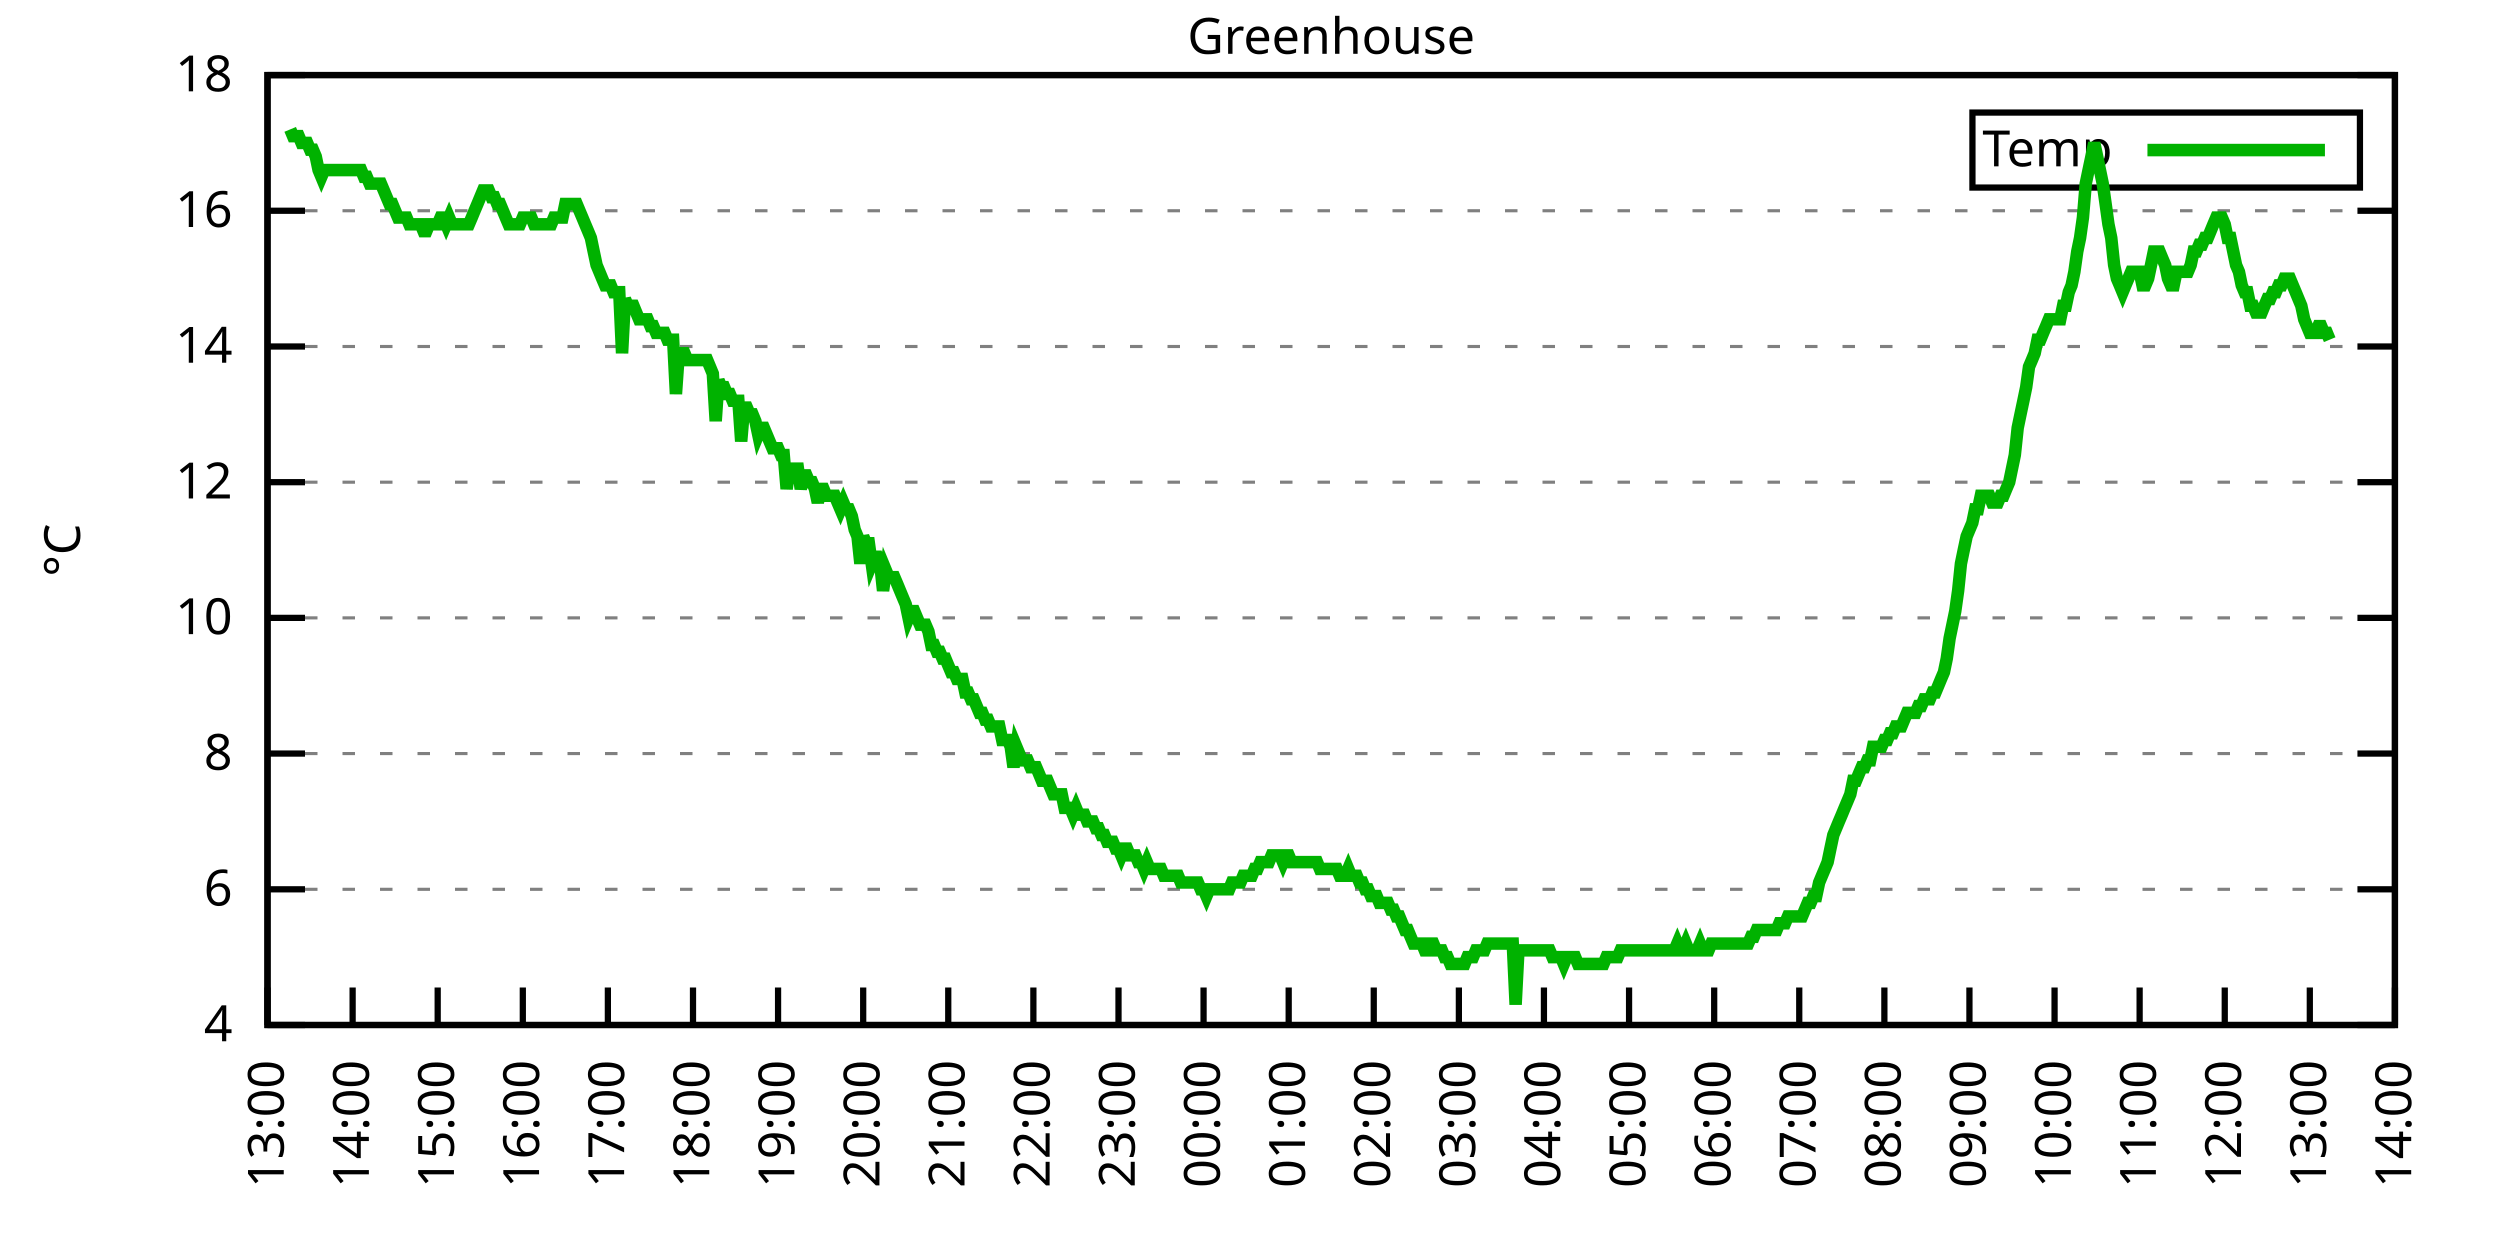
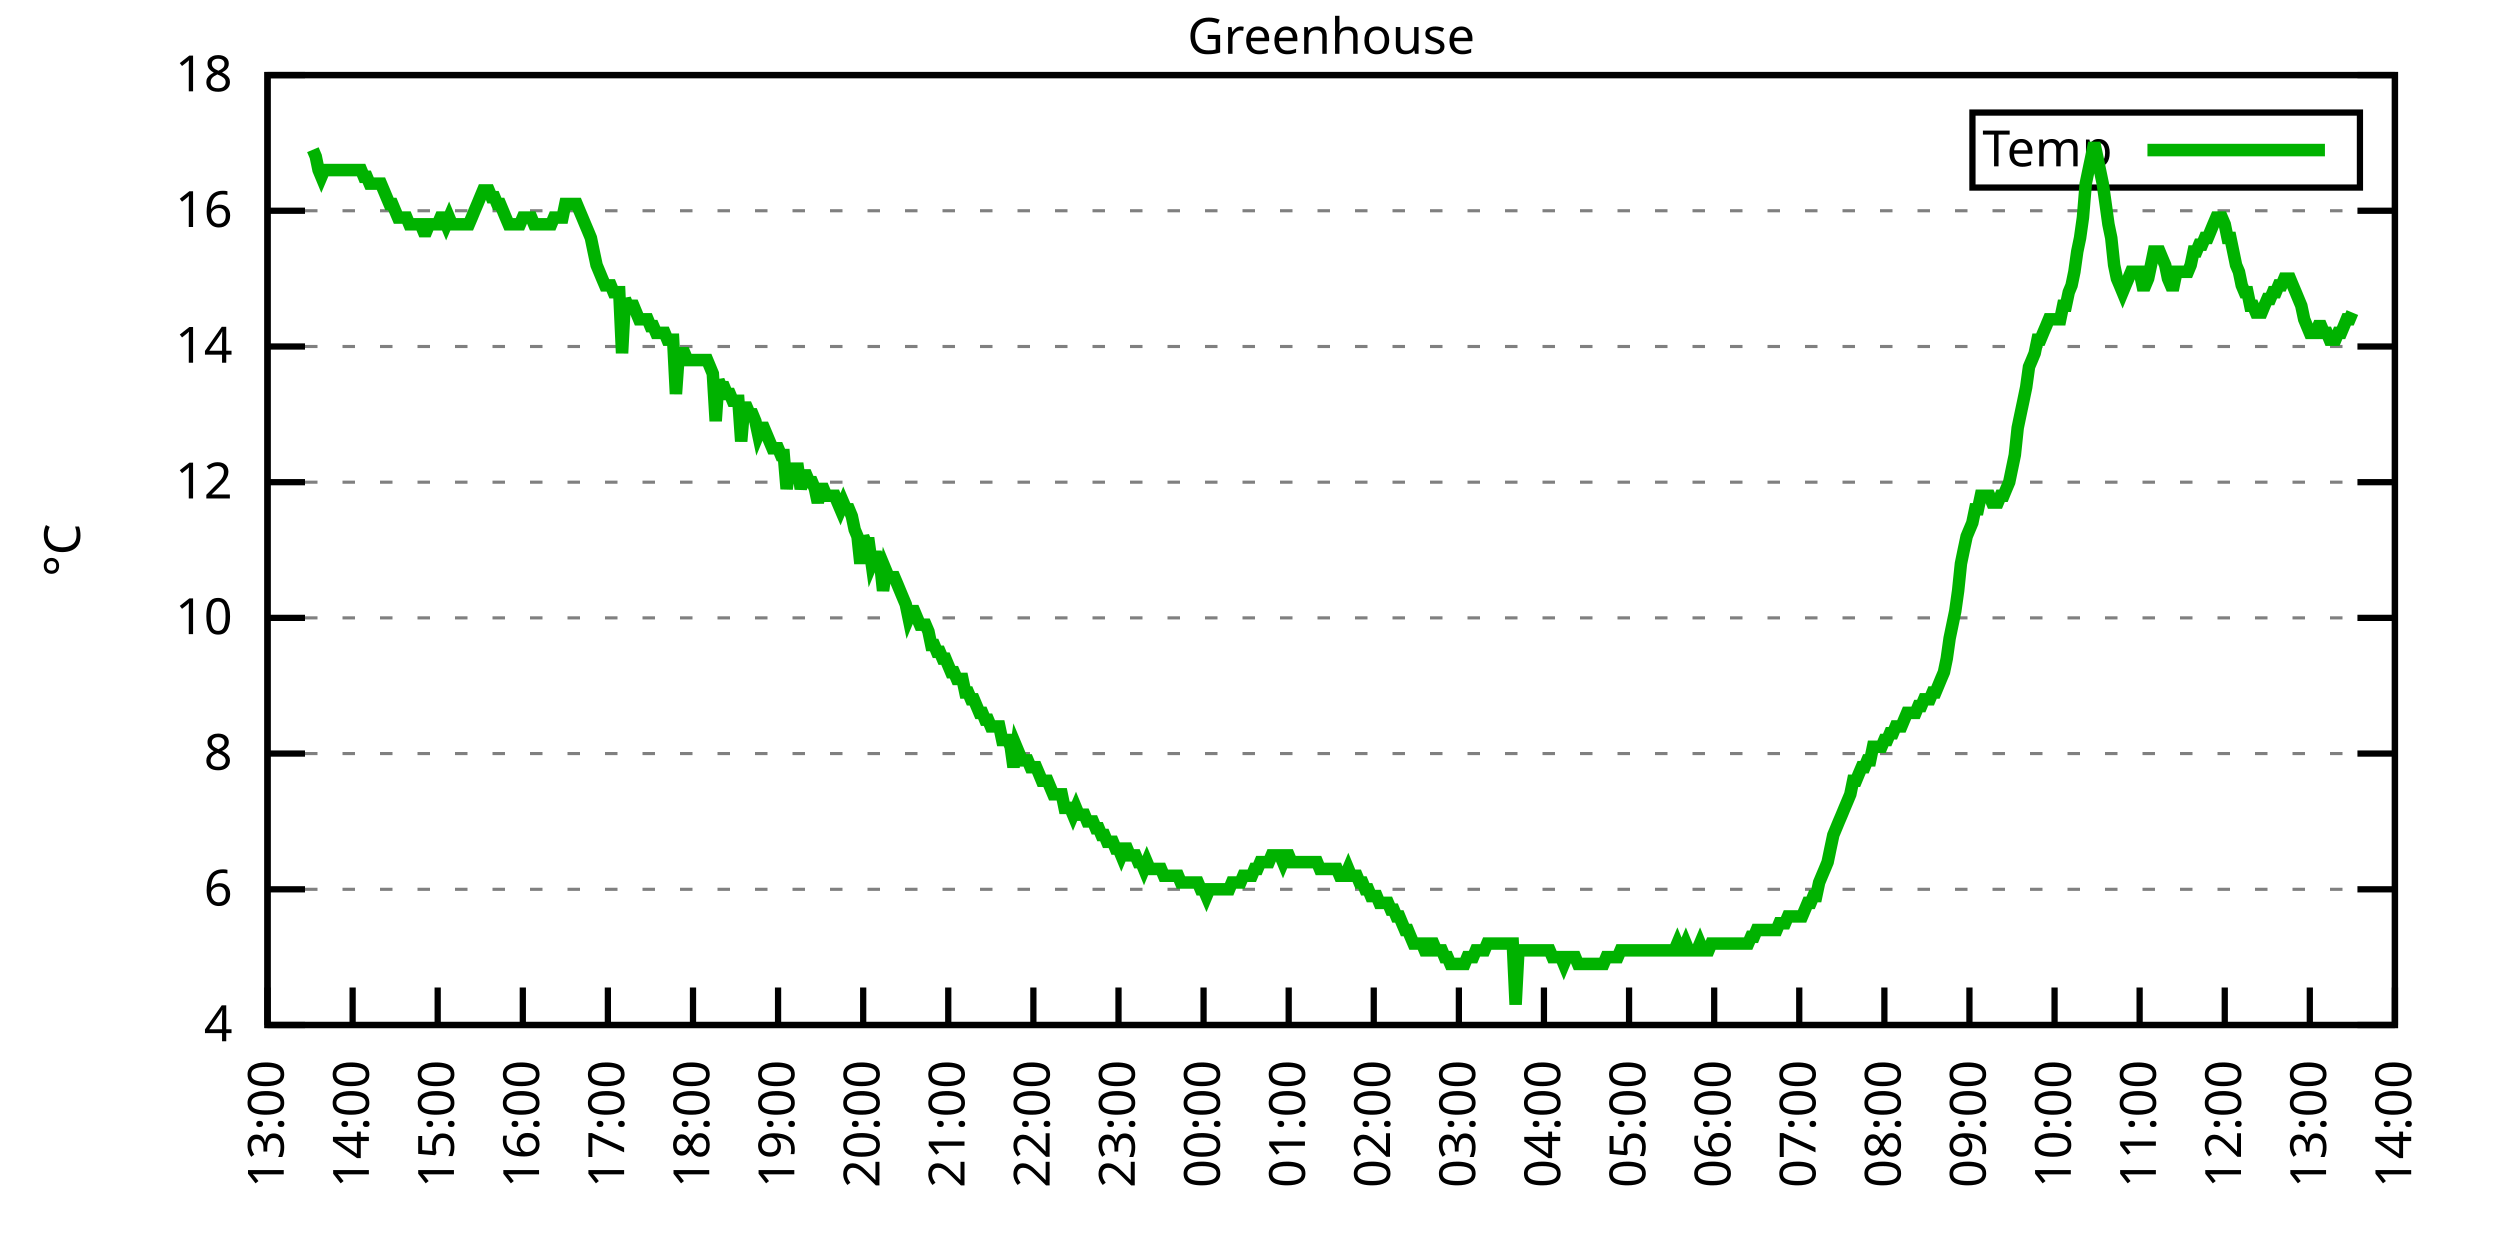
<svg xmlns="http://www.w3.org/2000/svg" xmlns:xlink="http://www.w3.org/1999/xlink" width="400" height="200" viewBox="0 0 400 200">
  <g id="gnuplot_canvas">
    <rect x="0" y="0" width="400" height="200" fill="none" />
    <defs>
      <circle id="gpDot" r="0.5" stroke-width="0.5" stroke="currentColor" />
      <path id="gpPt0" stroke-width="0.333" stroke="currentColor" d="M-1,0 h2 M0,-1 v2" />
      <path id="gpPt1" stroke-width="0.333" stroke="currentColor" d="M-1,-1 L1,1 M1,-1 L-1,1" />
      <path id="gpPt2" stroke-width="0.333" stroke="currentColor" d="M-1,0 L1,0 M0,-1 L0,1 M-1,-1 L1,1 M-1,1 L1,-1" />
      <rect id="gpPt3" stroke-width="0.333" stroke="currentColor" x="-1" y="-1" width="2" height="2" />
      <rect id="gpPt4" stroke-width="0.333" stroke="currentColor" fill="currentColor" x="-1" y="-1" width="2" height="2" />
      <circle id="gpPt5" stroke-width="0.333" stroke="currentColor" cx="0" cy="0" r="1" />
      <use xlink:href="#gpPt5" id="gpPt6" fill="currentColor" stroke="none" />
      <path id="gpPt7" stroke-width="0.333" stroke="currentColor" d="M0,-1.33 L-1.33,0.67 L1.33,0.67 z" />
      <use xlink:href="#gpPt7" id="gpPt8" fill="currentColor" stroke="none" />
      <use xlink:href="#gpPt7" id="gpPt9" stroke="currentColor" transform="rotate(180)" />
      <use xlink:href="#gpPt9" id="gpPt10" fill="currentColor" stroke="none" />
      <use xlink:href="#gpPt3" id="gpPt11" stroke="currentColor" transform="rotate(45)" />
      <use xlink:href="#gpPt11" id="gpPt12" fill="currentColor" stroke="none" />
      <path id="gpPt13" stroke-width="0.333" stroke="currentColor" d="M0,1.330 L1.265,0.411 L0.782,-1.067 L-0.782,-1.076 L-1.265,0.411 z" />
      <use xlink:href="#gpPt13" id="gpPt14" fill="currentColor" stroke="none" />
      <filter id="textbox" filterUnits="objectBoundingBox" x="0" y="0" height="1" width="1">
        <feFlood flood-color="white" flood-opacity="1" result="bgnd" />
        <feComposite in="SourceGraphic" in2="bgnd" operator="atop" />
      </filter>
      <filter id="greybox" filterUnits="objectBoundingBox" x="0" y="0" height="1" width="1">
        <feFlood flood-color="lightgrey" flood-opacity="1" result="grey" />
        <feComposite in="SourceGraphic" in2="grey" operator="atop" />
      </filter>
    </defs>
    <g fill="none" color="white" stroke="currentColor" stroke-width="1.00" stroke-linecap="butt" stroke-linejoin="miter">
</g>
    <g fill="none" color="black" stroke="currentColor" stroke-width="1.00" stroke-linecap="butt" stroke-linejoin="miter">
      <g stroke="none" shape-rendering="crispEdges">
        <polygon fill="rgb(255, 255, 255)" points="42.80,164.00 383.18,164.00 383.18,12.02 42.80,12.02 " />
      </g>
    </g>
    <g fill="none" color="black" stroke="currentColor" stroke-width="1.00" stroke-linecap="butt" stroke-linejoin="miter">
</g>
    <g fill="none" color="black" stroke="black" stroke-width="0.50" stroke-linecap="butt" stroke-linejoin="miter">
</g>
    <g fill="none" color="gray" stroke="currentColor" stroke-width="0.50" stroke-linecap="butt" stroke-linejoin="miter">
      <path stroke="gray" stroke-dasharray="2,4" class="gridline" d="M42.80,164.00 L383.19,164.00  " />
    </g>
    <g fill="none" color="gray" stroke="gray" stroke-width="1.00" stroke-linecap="butt" stroke-linejoin="miter">
</g>
    <g fill="none" color="black" stroke="currentColor" stroke-width="1.00" stroke-linecap="butt" stroke-linejoin="miter">
      <path stroke="black" d="M42.80,164.00 L48.80,164.00 M383.19,164.00 L377.19,164.00  " />
      <g transform="translate(37.20,166.60)" stroke="none" fill="black" font-family="Sans" font-size="8.00" text-anchor="end">
        <text>
          <tspan font-family="Sans"> 4</tspan>
        </text>
      </g>
    </g>
    <g fill="none" color="black" stroke="currentColor" stroke-width="1.00" stroke-linecap="butt" stroke-linejoin="miter">
</g>
    <g fill="none" color="black" stroke="black" stroke-width="0.50" stroke-linecap="butt" stroke-linejoin="miter">
</g>
    <g fill="none" color="gray" stroke="currentColor" stroke-width="0.50" stroke-linecap="butt" stroke-linejoin="miter">
      <path stroke="gray" stroke-dasharray="2,4" class="gridline" d="M42.80,142.29 L383.19,142.29  " />
    </g>
    <g fill="none" color="gray" stroke="gray" stroke-width="1.00" stroke-linecap="butt" stroke-linejoin="miter">
</g>
    <g fill="none" color="black" stroke="currentColor" stroke-width="1.00" stroke-linecap="butt" stroke-linejoin="miter">
      <path stroke="black" d="M42.80,142.29 L48.80,142.29 M383.19,142.29 L377.19,142.29  " />
      <g transform="translate(37.20,144.89)" stroke="none" fill="black" font-family="Sans" font-size="8.00" text-anchor="end">
        <text>
          <tspan font-family="Sans"> 6</tspan>
        </text>
      </g>
    </g>
    <g fill="none" color="black" stroke="currentColor" stroke-width="1.00" stroke-linecap="butt" stroke-linejoin="miter">
</g>
    <g fill="none" color="black" stroke="black" stroke-width="0.50" stroke-linecap="butt" stroke-linejoin="miter">
</g>
    <g fill="none" color="gray" stroke="currentColor" stroke-width="0.50" stroke-linecap="butt" stroke-linejoin="miter">
      <path stroke="gray" stroke-dasharray="2,4" class="gridline" d="M42.80,120.57 L383.19,120.57  " />
    </g>
    <g fill="none" color="gray" stroke="gray" stroke-width="1.00" stroke-linecap="butt" stroke-linejoin="miter">
</g>
    <g fill="none" color="black" stroke="currentColor" stroke-width="1.00" stroke-linecap="butt" stroke-linejoin="miter">
      <path stroke="black" d="M42.80,120.57 L48.80,120.57 M383.19,120.57 L377.19,120.57  " />
      <g transform="translate(37.20,123.17)" stroke="none" fill="black" font-family="Sans" font-size="8.00" text-anchor="end">
        <text>
          <tspan font-family="Sans"> 8</tspan>
        </text>
      </g>
    </g>
    <g fill="none" color="black" stroke="currentColor" stroke-width="1.00" stroke-linecap="butt" stroke-linejoin="miter">
</g>
    <g fill="none" color="black" stroke="black" stroke-width="0.50" stroke-linecap="butt" stroke-linejoin="miter">
</g>
    <g fill="none" color="gray" stroke="currentColor" stroke-width="0.50" stroke-linecap="butt" stroke-linejoin="miter">
      <path stroke="gray" stroke-dasharray="2,4" class="gridline" d="M42.80,98.86 L383.19,98.86  " />
    </g>
    <g fill="none" color="gray" stroke="gray" stroke-width="1.00" stroke-linecap="butt" stroke-linejoin="miter">
</g>
    <g fill="none" color="black" stroke="currentColor" stroke-width="1.00" stroke-linecap="butt" stroke-linejoin="miter">
      <path stroke="black" d="M42.80,98.86 L48.80,98.86 M383.19,98.86 L377.19,98.86  " />
      <g transform="translate(37.20,101.46)" stroke="none" fill="black" font-family="Sans" font-size="8.00" text-anchor="end">
        <text>
          <tspan font-family="Sans"> 10</tspan>
        </text>
      </g>
    </g>
    <g fill="none" color="black" stroke="currentColor" stroke-width="1.00" stroke-linecap="butt" stroke-linejoin="miter">
</g>
    <g fill="none" color="black" stroke="black" stroke-width="0.50" stroke-linecap="butt" stroke-linejoin="miter">
</g>
    <g fill="none" color="gray" stroke="currentColor" stroke-width="0.50" stroke-linecap="butt" stroke-linejoin="miter">
      <path stroke="gray" stroke-dasharray="2,4" class="gridline" d="M42.80,77.15 L383.19,77.15  " />
    </g>
    <g fill="none" color="gray" stroke="gray" stroke-width="1.00" stroke-linecap="butt" stroke-linejoin="miter">
</g>
    <g fill="none" color="black" stroke="currentColor" stroke-width="1.00" stroke-linecap="butt" stroke-linejoin="miter">
      <path stroke="black" d="M42.80,77.15 L48.80,77.15 M383.19,77.15 L377.19,77.15  " />
      <g transform="translate(37.20,79.75)" stroke="none" fill="black" font-family="Sans" font-size="8.00" text-anchor="end">
        <text>
          <tspan font-family="Sans"> 12</tspan>
        </text>
      </g>
    </g>
    <g fill="none" color="black" stroke="currentColor" stroke-width="1.00" stroke-linecap="butt" stroke-linejoin="miter">
</g>
    <g fill="none" color="black" stroke="black" stroke-width="0.50" stroke-linecap="butt" stroke-linejoin="miter">
</g>
    <g fill="none" color="gray" stroke="currentColor" stroke-width="0.50" stroke-linecap="butt" stroke-linejoin="miter">
      <path stroke="gray" stroke-dasharray="2,4" class="gridline" d="M42.80,55.44 L383.19,55.44  " />
    </g>
    <g fill="none" color="gray" stroke="gray" stroke-width="1.00" stroke-linecap="butt" stroke-linejoin="miter">
</g>
    <g fill="none" color="black" stroke="currentColor" stroke-width="1.00" stroke-linecap="butt" stroke-linejoin="miter">
      <path stroke="black" d="M42.80,55.44 L48.80,55.44 M383.19,55.44 L377.19,55.44  " />
      <g transform="translate(37.20,58.04)" stroke="none" fill="black" font-family="Sans" font-size="8.00" text-anchor="end">
        <text>
          <tspan font-family="Sans"> 14</tspan>
        </text>
      </g>
    </g>
    <g fill="none" color="black" stroke="currentColor" stroke-width="1.00" stroke-linecap="butt" stroke-linejoin="miter">
</g>
    <g fill="none" color="black" stroke="black" stroke-width="0.50" stroke-linecap="butt" stroke-linejoin="miter">
</g>
    <g fill="none" color="gray" stroke="currentColor" stroke-width="0.50" stroke-linecap="butt" stroke-linejoin="miter">
      <path stroke="gray" stroke-dasharray="2,4" class="gridline" d="M42.80,33.72 L383.19,33.72  " />
    </g>
    <g fill="none" color="gray" stroke="gray" stroke-width="1.00" stroke-linecap="butt" stroke-linejoin="miter">
</g>
    <g fill="none" color="black" stroke="currentColor" stroke-width="1.00" stroke-linecap="butt" stroke-linejoin="miter">
      <path stroke="black" d="M42.80,33.72 L48.80,33.72 M383.19,33.72 L377.19,33.72  " />
      <g transform="translate(37.20,36.32)" stroke="none" fill="black" font-family="Sans" font-size="8.00" text-anchor="end">
        <text>
          <tspan font-family="Sans"> 16</tspan>
        </text>
      </g>
    </g>
    <g fill="none" color="black" stroke="currentColor" stroke-width="1.00" stroke-linecap="butt" stroke-linejoin="miter">
</g>
    <g fill="none" color="black" stroke="black" stroke-width="0.50" stroke-linecap="butt" stroke-linejoin="miter">
</g>
    <g fill="none" color="gray" stroke="currentColor" stroke-width="0.50" stroke-linecap="butt" stroke-linejoin="miter">
      <path stroke="gray" stroke-dasharray="2,4" class="gridline" d="M42.80,12.01 L383.19,12.01  " />
    </g>
    <g fill="none" color="gray" stroke="gray" stroke-width="1.00" stroke-linecap="butt" stroke-linejoin="miter">
</g>
    <g fill="none" color="black" stroke="currentColor" stroke-width="1.00" stroke-linecap="butt" stroke-linejoin="miter">
      <path stroke="black" d="M42.80,12.01 L48.80,12.01 M383.19,12.01 L377.19,12.01  " />
      <g transform="translate(37.20,14.61)" stroke="none" fill="black" font-family="Sans" font-size="8.00" text-anchor="end">
        <text>
          <tspan font-family="Sans"> 18</tspan>
        </text>
      </g>
    </g>
    <g fill="none" color="black" stroke="currentColor" stroke-width="1.00" stroke-linecap="butt" stroke-linejoin="miter">
      <path stroke="black" d="M42.80,164.00 L42.80,158.00  " />
      <g transform="translate(45.40,169.60) rotate(270.00)" stroke="none" fill="black" font-family="Sans" font-size="8.00" text-anchor="end">
        <text>
          <tspan font-family="Sans">13:00</tspan>
        </text>
      </g>
    </g>
    <g fill="none" color="black" stroke="currentColor" stroke-width="1.00" stroke-linecap="butt" stroke-linejoin="miter">
      <path stroke="black" d="M56.42,164.00 L56.42,158.00  " />
      <g transform="translate(59.02,169.60) rotate(270.00)" stroke="none" fill="black" font-family="Sans" font-size="8.00" text-anchor="end">
        <text>
          <tspan font-family="Sans">14:00</tspan>
        </text>
      </g>
    </g>
    <g fill="none" color="black" stroke="currentColor" stroke-width="1.00" stroke-linecap="butt" stroke-linejoin="miter">
      <path stroke="black" d="M70.03,164.00 L70.03,158.00  " />
      <g transform="translate(72.63,169.60) rotate(270.00)" stroke="none" fill="black" font-family="Sans" font-size="8.00" text-anchor="end">
        <text>
          <tspan font-family="Sans">15:00</tspan>
        </text>
      </g>
    </g>
    <g fill="none" color="black" stroke="currentColor" stroke-width="1.00" stroke-linecap="butt" stroke-linejoin="miter">
      <path stroke="black" d="M83.65,164.00 L83.65,158.00  " />
      <g transform="translate(86.25,169.60) rotate(270.00)" stroke="none" fill="black" font-family="Sans" font-size="8.00" text-anchor="end">
        <text>
          <tspan font-family="Sans">16:00</tspan>
        </text>
      </g>
    </g>
    <g fill="none" color="black" stroke="currentColor" stroke-width="1.00" stroke-linecap="butt" stroke-linejoin="miter">
      <path stroke="black" d="M97.26,164.00 L97.26,158.00  " />
      <g transform="translate(99.86,169.60) rotate(270.00)" stroke="none" fill="black" font-family="Sans" font-size="8.00" text-anchor="end">
        <text>
          <tspan font-family="Sans">17:00</tspan>
        </text>
      </g>
    </g>
    <g fill="none" color="black" stroke="currentColor" stroke-width="1.00" stroke-linecap="butt" stroke-linejoin="miter">
      <path stroke="black" d="M110.88,164.00 L110.88,158.00  " />
      <g transform="translate(113.48,169.60) rotate(270.00)" stroke="none" fill="black" font-family="Sans" font-size="8.00" text-anchor="end">
        <text>
          <tspan font-family="Sans">18:00</tspan>
        </text>
      </g>
    </g>
    <g fill="none" color="black" stroke="currentColor" stroke-width="1.00" stroke-linecap="butt" stroke-linejoin="miter">
      <path stroke="black" d="M124.49,164.00 L124.49,158.00  " />
      <g transform="translate(127.09,169.60) rotate(270.00)" stroke="none" fill="black" font-family="Sans" font-size="8.00" text-anchor="end">
        <text>
          <tspan font-family="Sans">19:00</tspan>
        </text>
      </g>
    </g>
    <g fill="none" color="black" stroke="currentColor" stroke-width="1.00" stroke-linecap="butt" stroke-linejoin="miter">
      <path stroke="black" d="M138.11,164.00 L138.11,158.00  " />
      <g transform="translate(140.71,169.60) rotate(270.00)" stroke="none" fill="black" font-family="Sans" font-size="8.00" text-anchor="end">
        <text>
          <tspan font-family="Sans">20:00</tspan>
        </text>
      </g>
    </g>
    <g fill="none" color="black" stroke="currentColor" stroke-width="1.00" stroke-linecap="butt" stroke-linejoin="miter">
      <path stroke="black" d="M151.72,164.00 L151.72,158.00  " />
      <g transform="translate(154.32,169.60) rotate(270.00)" stroke="none" fill="black" font-family="Sans" font-size="8.00" text-anchor="end">
        <text>
          <tspan font-family="Sans">21:00</tspan>
        </text>
      </g>
    </g>
    <g fill="none" color="black" stroke="currentColor" stroke-width="1.00" stroke-linecap="butt" stroke-linejoin="miter">
      <path stroke="black" d="M165.34,164.00 L165.34,158.00  " />
      <g transform="translate(167.94,169.60) rotate(270.00)" stroke="none" fill="black" font-family="Sans" font-size="8.00" text-anchor="end">
        <text>
          <tspan font-family="Sans">22:00</tspan>
        </text>
      </g>
    </g>
    <g fill="none" color="black" stroke="currentColor" stroke-width="1.00" stroke-linecap="butt" stroke-linejoin="miter">
      <path stroke="black" d="M178.96,164.00 L178.96,158.00  " />
      <g transform="translate(181.56,169.60) rotate(270.00)" stroke="none" fill="black" font-family="Sans" font-size="8.00" text-anchor="end">
        <text>
          <tspan font-family="Sans">23:00</tspan>
        </text>
      </g>
    </g>
    <g fill="none" color="black" stroke="currentColor" stroke-width="1.00" stroke-linecap="butt" stroke-linejoin="miter">
      <path stroke="black" d="M192.57,164.00 L192.57,158.00  " />
      <g transform="translate(195.17,169.60) rotate(270.00)" stroke="none" fill="black" font-family="Sans" font-size="8.00" text-anchor="end">
        <text>
          <tspan font-family="Sans">00:00</tspan>
        </text>
      </g>
    </g>
    <g fill="none" color="black" stroke="currentColor" stroke-width="1.00" stroke-linecap="butt" stroke-linejoin="miter">
      <path stroke="black" d="M206.19,164.00 L206.19,158.00  " />
      <g transform="translate(208.79,169.60) rotate(270.00)" stroke="none" fill="black" font-family="Sans" font-size="8.00" text-anchor="end">
        <text>
          <tspan font-family="Sans">01:00</tspan>
        </text>
      </g>
    </g>
    <g fill="none" color="black" stroke="currentColor" stroke-width="1.00" stroke-linecap="butt" stroke-linejoin="miter">
      <path stroke="black" d="M219.80,164.00 L219.80,158.00  " />
      <g transform="translate(222.40,169.60) rotate(270.00)" stroke="none" fill="black" font-family="Sans" font-size="8.00" text-anchor="end">
        <text>
          <tspan font-family="Sans">02:00</tspan>
        </text>
      </g>
    </g>
    <g fill="none" color="black" stroke="currentColor" stroke-width="1.00" stroke-linecap="butt" stroke-linejoin="miter">
      <path stroke="black" d="M233.42,164.00 L233.42,158.00  " />
      <g transform="translate(236.02,169.60) rotate(270.00)" stroke="none" fill="black" font-family="Sans" font-size="8.00" text-anchor="end">
        <text>
          <tspan font-family="Sans">03:00</tspan>
        </text>
      </g>
    </g>
    <g fill="none" color="black" stroke="currentColor" stroke-width="1.00" stroke-linecap="butt" stroke-linejoin="miter">
      <path stroke="black" d="M247.03,164.00 L247.03,158.00  " />
      <g transform="translate(249.63,169.60) rotate(270.00)" stroke="none" fill="black" font-family="Sans" font-size="8.00" text-anchor="end">
        <text>
          <tspan font-family="Sans">04:00</tspan>
        </text>
      </g>
    </g>
    <g fill="none" color="black" stroke="currentColor" stroke-width="1.00" stroke-linecap="butt" stroke-linejoin="miter">
      <path stroke="black" d="M260.65,164.00 L260.65,158.00  " />
      <g transform="translate(263.25,169.60) rotate(270.00)" stroke="none" fill="black" font-family="Sans" font-size="8.00" text-anchor="end">
        <text>
          <tspan font-family="Sans">05:00</tspan>
        </text>
      </g>
    </g>
    <g fill="none" color="black" stroke="currentColor" stroke-width="1.00" stroke-linecap="butt" stroke-linejoin="miter">
      <path stroke="black" d="M274.27,164.00 L274.27,158.00  " />
      <g transform="translate(276.87,169.60) rotate(270.00)" stroke="none" fill="black" font-family="Sans" font-size="8.00" text-anchor="end">
        <text>
          <tspan font-family="Sans">06:00</tspan>
        </text>
      </g>
    </g>
    <g fill="none" color="black" stroke="currentColor" stroke-width="1.00" stroke-linecap="butt" stroke-linejoin="miter">
      <path stroke="black" d="M287.88,164.00 L287.88,158.00  " />
      <g transform="translate(290.48,169.60) rotate(270.00)" stroke="none" fill="black" font-family="Sans" font-size="8.00" text-anchor="end">
        <text>
          <tspan font-family="Sans">07:00</tspan>
        </text>
      </g>
    </g>
    <g fill="none" color="black" stroke="currentColor" stroke-width="1.00" stroke-linecap="butt" stroke-linejoin="miter">
      <path stroke="black" d="M301.50,164.00 L301.50,158.00  " />
      <g transform="translate(304.10,169.60) rotate(270.00)" stroke="none" fill="black" font-family="Sans" font-size="8.00" text-anchor="end">
        <text>
          <tspan font-family="Sans">08:00</tspan>
        </text>
      </g>
    </g>
    <g fill="none" color="black" stroke="currentColor" stroke-width="1.00" stroke-linecap="butt" stroke-linejoin="miter">
      <path stroke="black" d="M315.11,164.00 L315.11,158.00  " />
      <g transform="translate(317.71,169.60) rotate(270.00)" stroke="none" fill="black" font-family="Sans" font-size="8.00" text-anchor="end">
        <text>
          <tspan font-family="Sans">09:00</tspan>
        </text>
      </g>
    </g>
    <g fill="none" color="black" stroke="currentColor" stroke-width="1.00" stroke-linecap="butt" stroke-linejoin="miter">
      <path stroke="black" d="M328.73,164.00 L328.73,158.00  " />
      <g transform="translate(331.33,169.60) rotate(270.00)" stroke="none" fill="black" font-family="Sans" font-size="8.00" text-anchor="end">
        <text>
          <tspan font-family="Sans">10:00</tspan>
        </text>
      </g>
    </g>
    <g fill="none" color="black" stroke="currentColor" stroke-width="1.00" stroke-linecap="butt" stroke-linejoin="miter">
      <path stroke="black" d="M342.34,164.00 L342.34,158.00  " />
      <g transform="translate(344.94,169.60) rotate(270.00)" stroke="none" fill="black" font-family="Sans" font-size="8.00" text-anchor="end">
        <text>
          <tspan font-family="Sans">11:00</tspan>
        </text>
      </g>
    </g>
    <g fill="none" color="black" stroke="currentColor" stroke-width="1.00" stroke-linecap="butt" stroke-linejoin="miter">
      <path stroke="black" d="M355.96,164.00 L355.96,158.00  " />
      <g transform="translate(358.56,169.60) rotate(270.00)" stroke="none" fill="black" font-family="Sans" font-size="8.00" text-anchor="end">
        <text>
          <tspan font-family="Sans">12:00</tspan>
        </text>
      </g>
    </g>
    <g fill="none" color="black" stroke="currentColor" stroke-width="1.00" stroke-linecap="butt" stroke-linejoin="miter">
      <path stroke="black" d="M369.57,164.00 L369.57,158.00  " />
      <g transform="translate(372.17,169.60) rotate(270.00)" stroke="none" fill="black" font-family="Sans" font-size="8.00" text-anchor="end">
        <text>
          <tspan font-family="Sans">13:00</tspan>
        </text>
      </g>
    </g>
    <g fill="none" color="black" stroke="currentColor" stroke-width="1.00" stroke-linecap="butt" stroke-linejoin="miter">
      <path stroke="black" d="M383.19,164.00 L383.19,158.00  " />
      <g transform="translate(385.79,169.60) rotate(270.00)" stroke="none" fill="black" font-family="Sans" font-size="8.00" text-anchor="end">
        <text>
          <tspan font-family="Sans">14:00</tspan>
        </text>
      </g>
    </g>
    <g fill="none" color="black" stroke="currentColor" stroke-width="1.00" stroke-linecap="butt" stroke-linejoin="miter">
</g>
    <g fill="none" color="black" stroke="currentColor" stroke-width="1.00" stroke-linecap="butt" stroke-linejoin="miter">
      <path stroke="black" d="M42.80,12.01 L42.80,164.00 L383.19,164.00 L383.19,12.01 L42.80,12.01 Z  " />
    </g>
    <g fill="none" color="black" stroke="currentColor" stroke-width="1.00" stroke-linecap="butt" stroke-linejoin="miter">
</g>
    <g fill="none" color="black" stroke="currentColor" stroke-width="1.00" stroke-linecap="butt" stroke-linejoin="miter">
      <path stroke="black" d="M315.59,30.01 L315.59,18.01 L377.59,18.01 L377.59,30.01 L315.59,30.01 Z  " />
    </g>
    <g id="Greenhouse_plot_1">
      <g fill="none" color="white" stroke="black" stroke-width="2.00" stroke-linecap="butt" stroke-linejoin="miter">
</g>
      <g fill="none" color="black" stroke="currentColor" stroke-width="2.00" stroke-linecap="butt" stroke-linejoin="miter">
        <g transform="translate(337.99,26.61)" stroke="none" fill="black" font-family="Sans" font-size="8.00" text-anchor="end">
          <text>
            <tspan font-family="Sans">Temp</tspan>
          </text>
        </g>
      </g>
      <g fill="none" color="black" stroke="currentColor" stroke-width="2.00" stroke-linecap="butt" stroke-linejoin="miter">
-         <path stroke="rgb(  0, 178,   0)" d="M343.59,24.01 L371.99,24.01 M46.43,20.70 L46.88,21.78 L47.34,21.78 L47.79,21.78 L48.25,22.87 L48.70,22.87   L49.15,22.87 L49.61,23.95 L50.06,23.95 L50.52,25.04 L50.97,27.21 L51.42,28.29 L51.88,27.21 L52.33,27.21   L52.78,27.21 L53.24,27.21 L53.69,27.21 L54.15,27.21 L54.60,27.21 L55.05,27.21 L55.51,27.21 L55.96,27.21   L56.42,27.21 L56.87,27.21 L57.32,27.21 L57.78,27.21 L58.23,28.29 L58.68,28.29 L59.14,29.38 L59.59,29.38   L60.05,29.38 L60.50,29.38 L60.95,29.38 L61.41,30.47 L61.86,31.55 L62.32,32.64 L62.77,32.64 L63.22,33.72   L63.68,34.81 L64.13,34.81 L64.58,34.81 L65.04,34.81 L65.49,35.89 L65.95,35.89 L66.40,35.89 L66.85,35.89   L67.31,35.89 L67.76,36.98 L68.22,36.98 L68.67,35.89 L69.12,35.89 L69.58,35.89 L70.03,35.89 L70.49,34.81   L70.94,34.81 L71.39,35.89 L71.85,34.81 L72.30,35.89 L72.75,35.89 L73.21,35.89 L73.66,35.89 L74.12,35.89   L74.57,35.89 L75.02,35.89 L75.48,34.81 L75.93,33.72 L76.39,32.64 L76.84,31.55 L77.29,30.47 L77.75,30.47   L78.20,30.47 L78.65,31.55 L79.11,31.55 L79.56,32.64 L80.02,32.64 L80.47,33.72 L80.92,34.81 L81.38,35.89   L81.83,35.89 L82.29,35.89 L82.74,35.89 L83.19,35.89 L83.65,34.81 L84.10,34.81 L84.55,34.81 L85.01,34.81   L85.46,35.89 L85.92,35.89 L86.37,35.89 L86.82,35.89 L87.28,35.89 L87.73,35.89 L88.19,35.89 L88.64,34.81   L89.09,34.81 L89.55,34.81 L90.00,34.81 L90.45,32.64 L90.91,32.64 L91.36,32.64 L91.82,32.64 L92.27,32.64   L92.72,33.72 L93.18,34.81 L93.63,35.89 L94.09,36.98 L94.54,38.07 L94.99,40.24 L95.45,42.41 L95.90,43.49   L96.35,44.58 L96.81,45.66 L97.26,45.66 L97.72,45.66 L98.17,46.75 L98.62,46.75 L99.08,46.75 L99.53,56.52   L99.99,47.84 L100.44,48.92 L100.89,48.92 L101.35,48.92 L101.80,50.01 L102.25,51.09 L102.71,51.09 L103.16,51.09   L103.62,51.09 L104.07,52.18 L104.52,52.18 L104.98,53.26 L105.43,53.26 L105.89,53.26 L106.34,53.26 L106.79,54.35   L107.25,54.35 L107.70,54.35 L108.15,63.04 L108.61,56.52 L109.06,56.52 L109.52,56.52 L109.97,57.61 L110.42,57.61   L110.88,57.61 L111.33,57.61 L111.79,57.61 L112.24,57.61 L112.69,57.61 L113.15,57.61 L113.60,58.69 L114.05,59.78   L114.51,67.38 L114.96,60.86 L115.42,61.95 L115.87,61.95 L116.32,63.04 L116.78,63.04 L117.23,64.12 L117.69,64.12   L118.14,64.12 L118.59,70.63 L119.05,65.21 L119.50,65.21 L119.96,66.29 L120.41,66.29 L120.86,67.38 L121.32,69.55   L121.77,68.46 L122.22,68.46 L122.68,69.55 L123.13,70.63 L123.59,71.72 L124.04,71.72 L124.49,71.72 L124.95,72.81   L125.40,72.81 L125.86,78.23 L126.31,74.98 L126.76,74.98 L127.22,74.98 L127.67,74.98 L128.12,78.23 L128.58,76.06   L129.03,76.06 L129.49,77.15 L129.94,77.15 L130.39,78.23 L130.85,80.41 L131.30,78.23 L131.76,78.23 L132.21,79.32   L132.66,79.32 L133.12,79.32 L133.57,79.32 L134.02,80.41 L134.48,81.49 L134.93,80.41 L135.39,81.49 L135.84,81.49   L136.29,82.58 L136.75,84.75 L137.20,85.83 L137.66,90.18 L138.11,85.83 L138.56,86.92 L139.02,86.92 L139.47,90.18   L139.92,89.09 L140.38,89.09 L140.83,90.18 L141.29,94.52 L141.74,91.26 L142.19,92.35 L142.65,92.35 L143.10,92.35   L143.56,93.43 L144.01,94.52 L144.46,95.60 L144.92,96.69 L145.37,98.86 L145.82,97.78 L146.28,97.78 L146.73,98.86   L147.19,99.95 L147.64,99.95 L148.09,99.95 L148.55,101.03 L149.00,103.20 L149.46,103.20 L149.91,104.29 L150.36,104.29   L150.82,105.38 L151.27,105.38 L151.72,106.46 L152.18,107.55 L152.63,107.55 L153.09,108.63 L153.54,108.63 L153.99,108.63   L154.45,110.80 L154.90,110.80 L155.36,111.89 L155.81,111.89 L156.26,112.97 L156.72,114.06 L157.17,114.06 L157.62,115.15   L158.08,115.15 L158.53,116.23 L158.99,116.23 L159.44,116.23 L159.89,116.23 L160.35,118.40 L160.80,118.40 L161.26,118.40   L161.71,119.49 L162.16,122.75 L162.62,119.49 L163.07,120.57 L163.52,121.66 L163.98,121.66 L164.43,121.66 L164.89,122.75   L165.34,122.75 L165.79,122.75 L166.25,123.83 L166.70,124.92 L167.16,124.92 L167.61,124.92 L168.06,126.00 L168.52,127.09   L168.97,127.09 L169.43,127.09 L169.88,127.09 L170.33,129.26 L170.79,129.26 L171.24,129.26 L171.69,130.35 L172.15,129.26   L172.60,130.35 L173.06,130.35 L173.51,130.35 L173.96,131.43 L174.42,131.43 L174.87,131.43 L175.33,132.52 L175.78,132.52   L176.23,133.60 L176.69,133.60 L177.14,134.69 L177.59,134.69 L178.05,134.69 L178.50,135.77 L178.96,135.77 L179.41,136.86   L179.86,135.77 L180.32,135.77 L180.77,136.86 L181.23,136.86 L181.68,136.86 L182.13,137.94 L182.59,137.94 L183.04,139.03   L183.49,137.94 L183.95,139.03 L184.40,139.03 L184.86,139.03 L185.31,139.03 L185.76,139.03 L186.22,140.12 L186.67,140.12   L187.13,140.12 L187.58,140.12 L188.03,140.12 L188.49,140.12 L188.94,141.20 L189.39,141.20 L189.85,141.20 L190.30,141.20   L190.76,141.20 L191.21,141.20 L191.66,141.20 L192.12,142.29 L192.57,142.29 L193.03,143.37 L193.48,142.29 L193.93,142.29   L194.39,142.29 L194.84,142.29 L195.29,142.29 L195.75,142.29 L196.20,142.29 L196.66,142.29 L197.11,141.20 L197.56,141.20   L198.02,141.20 L198.47,141.20 L198.93,140.12 L199.38,140.12 L199.83,140.12 L200.29,140.12 L200.74,139.03 L201.19,139.03   L201.65,137.94 L202.10,137.94 L202.56,137.94 L203.01,137.94 L203.46,136.86 L203.92,136.86 L204.37,136.86 L204.83,136.86   L205.28,137.94 L205.73,136.86 L206.19,136.86 L206.64,137.94 L207.09,137.94 L207.55,137.94 L208.00,137.94 L208.46,137.94   L208.91,137.94 L209.36,137.94 L209.82,137.94 L210.27,137.94 L210.73,137.94 L211.18,139.03 L211.63,139.03 L212.09,139.03   L212.54,139.03 L213.00,139.03 L213.45,139.03 L213.90,139.03 L214.36,140.12 L214.81,140.12 L215.26,140.12 L215.72,139.03   L216.17,140.12 L216.63,140.12 L217.08,140.12 L217.53,141.20 L217.99,141.20 L218.44,142.29 L218.90,142.29 L219.35,143.37   L219.80,143.37 L220.26,143.37 L220.71,144.46 L221.16,144.46 L221.62,144.46 L222.07,144.46 L222.53,145.54 L222.98,145.54   L223.43,146.63 L223.89,146.63 L224.34,147.72 L224.80,148.80 L225.25,148.80 L225.70,149.89 L226.16,150.97 L226.61,150.97   L227.06,150.97 L227.52,150.97 L227.97,152.06 L228.43,152.06 L228.88,150.97 L229.33,150.97 L229.79,152.06 L230.24,152.06   L230.70,152.06 L231.15,153.14 L231.60,153.14 L232.06,154.23 L232.51,154.23 L232.96,154.23 L233.42,154.23 L233.87,154.23   L234.33,154.23 L234.78,153.14 L235.23,153.14 L235.69,153.14 L236.14,152.06 L236.60,152.06 L237.05,152.06 L237.50,152.06   L237.96,150.97 L238.41,150.97 L238.86,150.97 L239.32,150.97 L239.77,150.97 L240.23,150.97 L240.68,150.97 L241.13,150.97   L241.59,150.97 L242.04,150.97 L242.50,160.74 L242.95,152.06 L243.40,152.06 L243.86,152.06 L244.31,152.06 L244.76,152.06   L245.22,152.06 L245.67,152.06 L246.13,152.06 L246.58,152.06 L247.03,152.06 L247.49,152.06 L247.94,152.06 L248.40,153.14   L248.85,153.14 L249.30,153.14 L249.76,153.14 L250.21,154.23 L250.66,153.14 L251.12,153.14 L251.57,153.14 L252.03,153.14   L252.48,154.23 L252.93,154.23 L253.39,154.23 L253.84,154.23 L254.30,154.23 L254.75,154.23 L255.20,154.23 L255.66,154.23   L256.11,154.23 L256.56,154.23 L257.02,153.14 L257.47,153.14 L257.93,153.14 L258.38,153.14 L258.83,153.14 L259.29,152.06   L259.74,152.06 L260.20,152.06 L260.65,152.06 L261.10,152.06 L261.56,152.06 L262.01,152.06 L262.47,152.06 L262.92,152.06   L263.37,152.06 L263.83,152.06 L264.28,152.06 L264.73,152.06 L265.19,152.06 L265.64,152.06 L266.10,152.06 L266.55,152.06   L267.00,152.06 L267.46,152.06 L267.91,152.06 L268.37,150.97 L268.82,152.06 L269.27,152.06 L269.73,150.97 L270.18,152.06   L270.63,152.06 L271.09,152.06 L271.54,152.06 L272.00,150.97 L272.45,152.06 L272.90,152.06 L273.36,152.06 L273.81,150.97   L274.27,150.97 L274.72,150.97 L275.17,150.97 L275.63,150.97 L276.08,150.97 L276.53,150.97 L276.99,150.97 L277.44,150.97   L277.90,150.97 L278.35,150.97 L278.80,150.97 L279.26,150.97 L279.71,150.97 L280.17,149.89 L280.62,149.89 L281.07,148.80   L281.53,148.80 L281.98,148.80 L282.43,148.80 L282.89,148.80 L283.34,148.80 L283.80,148.80 L284.25,148.80 L284.70,147.72   L285.16,147.72 L285.61,147.72 L286.07,146.63 L286.52,146.63 L286.97,146.63 L287.43,146.63 L287.88,146.63 L288.33,146.63   L288.79,145.54 L289.24,144.46 L289.70,144.46 L290.15,143.37 L290.60,143.37 L291.06,141.20 L291.51,140.12 L291.97,139.03   L292.42,137.94 L292.87,135.77 L293.33,133.60 L293.78,132.52 L294.23,131.43 L294.69,130.35 L295.14,129.26 L295.60,128.17   L296.05,127.09 L296.50,124.92 L296.96,124.92 L297.41,123.83 L297.87,122.75 L298.32,122.75 L298.77,121.66 L299.23,121.66   L299.68,119.49 L300.13,119.49 L300.59,119.49 L301.04,119.49 L301.50,118.40 L301.95,118.40 L302.40,117.32 L302.86,117.32   L303.31,116.23 L303.77,116.23 L304.22,116.23 L304.67,115.15 L305.13,114.06 L305.58,114.06 L306.03,114.06 L306.49,114.06   L306.94,112.97 L307.40,112.97 L307.85,111.89 L308.30,111.89 L308.76,111.89 L309.21,110.80 L309.67,110.80 L310.12,109.72   L310.57,108.63 L311.03,107.55 L311.48,105.38 L311.94,102.12 L312.39,99.95 L312.84,97.78 L313.30,94.52 L313.75,90.18   L314.20,88.00 L314.66,85.83 L315.11,84.75 L315.57,83.66 L316.02,81.49 L316.47,81.49 L316.93,79.32 L317.38,79.32   L317.84,79.32 L318.29,79.32 L318.74,80.41 L319.20,80.41 L319.65,80.41 L320.10,79.32 L320.56,79.32 L321.01,78.23   L321.47,77.15 L321.92,74.98 L322.37,72.81 L322.83,68.46 L323.28,66.29 L323.74,64.12 L324.19,61.95 L324.64,58.69   L325.10,57.61 L325.55,56.52 L326.00,54.35 L326.46,54.35 L326.91,53.26 L327.37,52.18 L327.82,51.09 L328.27,51.09   L328.73,51.09 L329.18,51.09 L329.64,51.09 L330.09,48.92 L330.54,48.92 L331.00,46.75 L331.45,45.66 L331.90,43.49   L332.36,40.24 L332.81,38.07 L333.27,34.81 L333.72,29.38 L334.17,27.21 L334.63,25.04 L335.08,22.87 L335.54,25.04   L335.99,27.21 L336.44,29.38 L336.90,32.64 L337.35,35.89 L337.80,38.07 L338.26,42.41 L338.71,44.58 L339.17,45.66   L339.62,46.75 L340.07,45.66 L340.53,44.58 L340.98,43.49 L341.44,43.49 L341.89,43.49 L342.34,43.49 L342.80,45.66   L343.25,45.66 L343.70,44.58 L344.16,42.41 L344.61,40.24 L345.07,40.24 L345.52,40.24 L345.97,41.32 L346.43,42.41   L346.88,44.58 L347.34,45.66 L347.79,45.66 L348.24,43.49 L348.70,43.49 L349.15,43.49 L349.60,43.49 L350.06,43.49   L350.51,42.41 L350.97,40.24 L351.42,40.24 L351.87,39.15 L352.33,39.15 L352.78,38.07 L353.24,38.07 L353.69,36.98   L354.14,35.89 L354.60,34.81 L355.05,34.81 L355.50,34.81 L355.96,35.89 L356.41,38.07 L356.87,38.07 L357.32,40.24   L357.77,42.41 L358.23,43.49 L358.68,45.66 L359.14,46.75 L359.59,46.75 L360.04,48.92 L360.50,48.92 L360.95,50.01   L361.41,50.01 L361.86,50.01 L362.31,48.92 L362.77,47.84 L363.22,47.84 L363.67,46.75 L364.13,46.75 L364.58,45.66   L365.04,45.66 L365.49,44.58 L365.94,44.58 L366.40,44.58 L366.85,45.66 L367.31,46.75 L367.76,47.84 L368.21,48.92   L368.67,51.09 L369.12,52.18 L369.57,53.26 L370.03,53.26 L370.48,53.26 L370.94,52.18 L371.39,52.18 L371.84,53.26   L372.30,53.26 L372.75,54.35  " />
+         <path stroke="rgb(  0, 178,   0)" d="M343.59,24.01 L371.99,24.01 M50.06,23.95 L50.52,25.04 L50.97,27.21 L51.42,28.29 L51.88,27.21 L52.33,27.21   L52.78,27.21 L53.24,27.21 L53.69,27.21 L54.15,27.21 L54.60,27.21 L55.05,27.21 L55.51,27.21 L55.96,27.21   L56.42,27.21 L56.87,27.21 L57.32,27.21 L57.78,27.21 L58.23,28.29 L58.68,28.29 L59.14,29.38 L59.59,29.38   L60.05,29.38 L60.50,29.38 L60.95,29.38 L61.41,30.47 L61.86,31.55 L62.32,32.64 L62.77,32.64 L63.22,33.72   L63.68,34.81 L64.13,34.81 L64.58,34.81 L65.04,34.81 L65.49,35.89 L65.95,35.89 L66.40,35.89 L66.85,35.89   L67.31,35.89 L67.76,36.98 L68.22,36.98 L68.67,35.89 L69.12,35.89 L69.58,35.89 L70.03,35.89 L70.49,34.81   L70.94,34.81 L71.39,35.89 L71.85,34.81 L72.30,35.89 L72.75,35.89 L73.21,35.89 L73.66,35.89 L74.12,35.89   L74.57,35.89 L75.02,35.89 L75.48,34.81 L75.93,33.72 L76.39,32.64 L76.84,31.55 L77.29,30.47 L77.75,30.47   L78.20,30.47 L78.65,31.55 L79.11,31.55 L79.56,32.64 L80.02,32.64 L80.47,33.72 L80.92,34.81 L81.38,35.89   L81.83,35.89 L82.29,35.89 L82.74,35.89 L83.19,35.89 L83.65,34.81 L84.10,34.81 L84.55,34.81 L85.01,34.81   L85.46,35.89 L85.92,35.89 L86.37,35.89 L86.82,35.89 L87.28,35.89 L87.73,35.89 L88.19,35.89 L88.64,34.81   L89.09,34.81 L89.55,34.81 L90.00,34.81 L90.45,32.64 L90.91,32.64 L91.36,32.64 L91.82,32.64 L92.27,32.64   L92.72,33.72 L93.18,34.81 L93.63,35.89 L94.09,36.98 L94.54,38.07 L94.99,40.24 L95.45,42.41 L95.90,43.49   L96.35,44.58 L96.81,45.66 L97.26,45.66 L97.72,45.66 L98.17,46.75 L98.62,46.75 L99.08,46.75 L99.53,56.52   L99.99,47.84 L100.44,48.92 L100.89,48.92 L101.35,48.92 L101.80,50.01 L102.25,51.09 L102.71,51.09 L103.16,51.09   L103.62,51.09 L104.07,52.18 L104.52,52.18 L104.98,53.26 L105.43,53.26 L105.89,53.26 L106.34,53.26 L106.79,54.35   L107.25,54.35 L107.70,54.35 L108.15,63.04 L108.61,56.52 L109.06,56.52 L109.52,56.52 L109.97,57.61 L110.42,57.61   L110.88,57.61 L111.33,57.61 L111.79,57.61 L112.24,57.61 L112.69,57.61 L113.15,57.61 L113.60,58.69 L114.05,59.78   L114.51,67.38 L114.96,60.86 L115.42,61.95 L115.87,61.95 L116.32,63.04 L116.78,63.04 L117.23,64.12 L117.69,64.12   L118.14,64.12 L118.59,70.63 L119.05,65.21 L119.50,65.21 L119.96,66.29 L120.41,66.29 L120.86,67.38 L121.32,69.55   L121.77,68.46 L122.22,68.46 L122.68,69.55 L123.13,70.63 L123.59,71.72 L124.04,71.72 L124.49,71.72 L124.95,72.81   L125.40,72.81 L125.86,78.23 L126.31,74.98 L126.76,74.98 L127.22,74.98 L127.67,74.98 L128.12,78.23 L128.58,76.06   L129.03,76.06 L129.49,77.15 L129.94,77.15 L130.39,78.23 L130.85,80.41 L131.30,78.23 L131.76,78.23 L132.21,79.32   L132.66,79.32 L133.12,79.32 L133.57,79.32 L134.02,80.41 L134.48,81.49 L134.93,80.41 L135.39,81.49 L135.84,81.49   L136.29,82.58 L136.75,84.75 L137.20,85.83 L137.66,90.18 L138.11,85.83 L138.56,86.92 L139.02,86.92 L139.47,90.18   L139.92,89.09 L140.38,89.09 L140.83,90.18 L141.29,94.52 L141.74,91.26 L142.19,92.35 L142.65,92.35 L143.10,92.35   L143.56,93.43 L144.01,94.52 L144.46,95.60 L144.92,96.69 L145.37,98.86 L145.82,97.78 L146.28,97.78 L146.73,98.86   L147.19,99.95 L147.64,99.95 L148.09,99.95 L148.55,101.03 L149.00,103.20 L149.46,103.20 L149.91,104.29 L150.36,104.29   L150.82,105.38 L151.27,105.38 L151.72,106.46 L152.18,107.55 L152.63,107.55 L153.09,108.63 L153.54,108.63 L153.99,108.63   L154.45,110.80 L154.90,110.80 L155.36,111.89 L155.81,111.89 L156.26,112.97 L156.72,114.06 L157.17,114.06 L157.62,115.15   L158.08,115.15 L158.53,116.23 L158.99,116.23 L159.44,116.23 L159.89,116.23 L160.35,118.40 L160.80,118.40 L161.26,118.40   L161.71,119.49 L162.16,122.75 L162.62,119.49 L163.07,120.57 L163.52,121.66 L163.98,121.66 L164.43,121.66 L164.89,122.75   L165.34,122.75 L165.79,122.75 L166.25,123.83 L166.70,124.92 L167.16,124.92 L167.61,124.92 L168.06,126.00 L168.52,127.09   L168.97,127.09 L169.43,127.09 L169.88,127.09 L170.33,129.26 L170.79,129.26 L171.24,129.26 L171.69,130.35 L172.15,129.26   L172.60,130.35 L173.06,130.35 L173.51,130.35 L173.96,131.43 L174.42,131.43 L174.87,131.43 L175.33,132.52 L175.78,132.52   L176.23,133.60 L176.69,133.60 L177.14,134.69 L177.59,134.69 L178.05,134.69 L178.50,135.77 L178.96,135.77 L179.41,136.86   L179.86,135.77 L180.32,135.77 L180.77,136.86 L181.23,136.86 L181.68,136.86 L182.13,137.94 L182.59,137.94 L183.04,139.03   L183.49,137.94 L183.95,139.03 L184.40,139.03 L184.86,139.03 L185.31,139.03 L185.76,139.03 L186.22,140.12 L186.67,140.12   L187.13,140.12 L187.58,140.12 L188.03,140.12 L188.49,140.12 L188.94,141.20 L189.39,141.20 L189.85,141.20 L190.30,141.20   L190.76,141.20 L191.21,141.20 L191.66,141.20 L192.12,142.29 L192.57,142.29 L193.03,143.37 L193.48,142.29 L193.93,142.29   L194.39,142.29 L194.84,142.29 L195.29,142.29 L195.75,142.29 L196.20,142.29 L196.66,142.29 L197.11,141.20 L197.56,141.20   L198.02,141.20 L198.47,141.20 L198.93,140.12 L199.38,140.12 L199.83,140.12 L200.29,140.12 L200.74,139.03 L201.19,139.03   L201.65,137.94 L202.10,137.94 L202.56,137.94 L203.01,137.94 L203.46,136.86 L203.92,136.86 L204.37,136.86 L204.83,136.86   L205.28,137.94 L205.73,136.86 L206.19,136.86 L206.64,137.94 L207.09,137.94 L207.55,137.94 L208.00,137.94 L208.46,137.94   L208.91,137.94 L209.36,137.94 L209.82,137.94 L210.27,137.94 L210.73,137.94 L211.18,139.03 L211.63,139.03 L212.09,139.03   L212.54,139.03 L213.00,139.03 L213.45,139.03 L213.90,139.03 L214.36,140.12 L214.81,140.12 L215.26,140.12 L215.72,139.03   L216.17,140.12 L216.63,140.12 L217.08,140.12 L217.53,141.20 L217.99,141.20 L218.44,142.29 L218.90,142.29 L219.35,143.37   L219.80,143.37 L220.26,143.37 L220.71,144.46 L221.16,144.46 L221.62,144.46 L222.07,144.46 L222.53,145.54 L222.98,145.54   L223.43,146.63 L223.89,146.63 L224.34,147.72 L224.80,148.80 L225.25,148.80 L225.70,149.89 L226.16,150.97 L226.61,150.97   L227.06,150.97 L227.52,150.97 L227.97,152.06 L228.43,152.06 L228.88,150.97 L229.33,150.97 L229.79,152.06 L230.24,152.06   L230.70,152.06 L231.15,153.14 L231.60,153.14 L232.06,154.23 L232.51,154.23 L232.96,154.23 L233.42,154.23 L233.87,154.23   L234.33,154.23 L234.78,153.14 L235.23,153.14 L235.69,153.14 L236.14,152.06 L236.60,152.06 L237.05,152.06 L237.50,152.06   L237.96,150.97 L238.41,150.97 L238.86,150.97 L239.32,150.97 L239.77,150.97 L240.23,150.97 L240.68,150.97 L241.13,150.97   L241.59,150.97 L242.04,150.97 L242.50,160.74 L242.95,152.06 L243.40,152.06 L243.86,152.06 L244.31,152.06 L244.76,152.06   L245.22,152.06 L245.67,152.06 L246.13,152.06 L246.58,152.06 L247.03,152.06 L247.49,152.06 L247.94,152.06 L248.40,153.14   L248.85,153.14 L249.30,153.14 L249.76,153.14 L250.21,154.23 L250.66,153.14 L251.12,153.14 L251.57,153.14 L252.03,153.14   L252.48,154.23 L252.93,154.23 L253.39,154.23 L253.84,154.23 L254.30,154.23 L254.75,154.23 L255.20,154.23 L255.66,154.23   L256.11,154.23 L256.56,154.23 L257.02,153.14 L257.47,153.14 L257.93,153.14 L258.38,153.14 L258.83,153.14 L259.29,152.06   L259.74,152.06 L260.20,152.06 L260.65,152.06 L261.10,152.06 L261.56,152.06 L262.01,152.06 L262.47,152.06 L262.92,152.06   L263.37,152.06 L263.83,152.06 L264.28,152.06 L264.73,152.06 L265.19,152.06 L265.64,152.06 L266.10,152.06 L266.55,152.06   L267.00,152.06 L267.46,152.06 L267.91,152.06 L268.37,150.97 L268.82,152.06 L269.27,152.06 L269.73,150.97 L270.18,152.06   L270.63,152.06 L271.09,152.06 L271.54,152.06 L272.00,150.97 L272.45,152.06 L272.90,152.06 L273.36,152.06 L273.81,150.97   L274.27,150.97 L274.72,150.97 L275.17,150.97 L275.63,150.97 L276.08,150.97 L276.53,150.97 L276.99,150.97 L277.44,150.97   L277.90,150.97 L278.35,150.97 L278.80,150.97 L279.26,150.97 L279.71,150.97 L280.17,149.89 L280.62,149.89 L281.07,148.80   L281.53,148.80 L281.98,148.80 L282.43,148.80 L282.89,148.80 L283.34,148.80 L283.80,148.80 L284.25,148.80 L284.70,147.72   L285.16,147.72 L285.61,147.72 L286.07,146.63 L286.52,146.63 L286.97,146.63 L287.43,146.63 L287.88,146.63 L288.33,146.63   L288.79,145.54 L289.24,144.46 L289.70,144.46 L290.15,143.37 L290.60,143.37 L291.06,141.20 L291.51,140.12 L291.97,139.03   L292.42,137.94 L292.87,135.77 L293.33,133.60 L293.78,132.52 L294.23,131.43 L294.69,130.35 L295.14,129.26 L295.60,128.17   L296.05,127.09 L296.50,124.92 L296.96,124.92 L297.41,123.83 L297.87,122.75 L298.32,122.75 L298.77,121.66 L299.23,121.66   L299.68,119.49 L300.13,119.49 L300.59,119.49 L301.04,119.49 L301.50,118.40 L301.95,118.40 L302.40,117.32 L302.86,117.32   L303.31,116.23 L303.77,116.23 L304.22,116.23 L304.67,115.15 L305.13,114.06 L305.58,114.06 L306.03,114.06 L306.49,114.06   L306.94,112.97 L307.40,112.97 L307.85,111.89 L308.30,111.89 L308.76,111.89 L309.21,110.80 L309.67,110.80 L310.12,109.72   L310.57,108.63 L311.03,107.55 L311.48,105.38 L311.94,102.12 L312.39,99.95 L312.84,97.78 L313.30,94.52 L313.75,90.18   L314.20,88.00 L314.66,85.83 L315.11,84.75 L315.57,83.66 L316.02,81.49 L316.47,81.49 L316.93,79.32 L317.38,79.32   L317.84,79.32 L318.29,79.32 L318.74,80.41 L319.20,80.41 L319.65,80.41 L320.10,79.32 L320.56,79.32 L321.01,78.23   L321.47,77.15 L321.92,74.98 L322.37,72.81 L322.83,68.46 L323.28,66.29 L323.74,64.12 L324.19,61.95 L324.64,58.69   L325.10,57.61 L325.55,56.52 L326.00,54.35 L326.46,54.35 L326.91,53.26 L327.37,52.18 L327.82,51.09 L328.27,51.09   L328.73,51.09 L329.18,51.09 L329.64,51.09 L330.09,48.92 L330.54,48.92 L331.00,46.75 L331.45,45.66 L331.90,43.49   L332.36,40.24 L332.81,38.07 L333.27,34.81 L333.72,29.38 L334.17,27.21 L334.63,25.04 L335.08,22.87 L335.54,25.04   L335.99,27.21 L336.44,29.38 L336.90,32.64 L337.35,35.89 L337.80,38.07 L338.26,42.41 L338.71,44.58 L339.17,45.66   L339.62,46.75 L340.07,45.66 L340.53,44.58 L340.98,43.49 L341.44,43.49 L341.89,43.49 L342.34,43.49 L342.80,45.66   L343.25,45.66 L343.70,44.58 L344.16,42.41 L344.61,40.24 L345.07,40.24 L345.52,40.24 L345.97,41.32 L346.43,42.41   L346.88,44.58 L347.34,45.66 L347.79,45.66 L348.24,43.49 L348.70,43.49 L349.15,43.49 L349.60,43.49 L350.06,43.49   L350.51,42.41 L350.97,40.24 L351.42,40.24 L351.87,39.15 L352.33,39.15 L352.78,38.07 L353.24,38.07 L353.69,36.98   L354.14,35.89 L354.60,34.81 L355.05,34.81 L355.50,34.81 L355.96,35.89 L356.41,38.07 L356.87,38.07 L357.32,40.24   L357.77,42.41 L358.23,43.49 L358.68,45.66 L359.14,46.75 L359.59,46.75 L360.04,48.92 L360.50,48.92 L360.95,50.01   L361.41,50.01 L361.86,50.01 L362.31,48.92 L362.77,47.84 L363.22,47.84 L363.67,46.75 L364.13,46.75 L364.58,45.66   L365.04,45.66 L365.49,44.58 L365.94,44.58 L366.40,44.58 L366.85,45.66 L367.31,46.75 L367.76,47.84 L368.21,48.92   L368.67,51.09 L369.12,52.18 L369.57,53.26 L370.03,53.26 L370.48,53.26 L370.94,52.18 L371.39,52.18 L371.84,53.26   L372.30,53.26 L372.75,54.35 L373.21,54.35 L373.66,54.35 L374.11,53.26 L374.57,53.26 L375.02,52.18 L375.47,51.09   L375.93,51.09 L376.38,50.01  " />
      </g>
    </g>
    <g fill="none" color="black" stroke="currentColor" stroke-width="2.00" stroke-linecap="butt" stroke-linejoin="miter">
</g>
    <g fill="none" color="black" stroke="black" stroke-width="1.00" stroke-linecap="butt" stroke-linejoin="miter">
</g>
    <g fill="none" color="black" stroke="currentColor" stroke-width="1.00" stroke-linecap="butt" stroke-linejoin="miter">
      <path stroke="black" d="M42.80,12.01 L42.80,164.00 L383.19,164.00 L383.19,12.01 L42.80,12.01 Z  " />
      <g transform="translate(12.80,88.01) rotate(270.00)" stroke="none" fill="black" font-family="Sans" font-size="8.00" text-anchor="middle">
        <text>
          <tspan font-family="Sans">°C</tspan>
        </text>
      </g>
    </g>
    <g fill="none" color="black" stroke="currentColor" stroke-width="1.00" stroke-linecap="butt" stroke-linejoin="miter">
</g>
    <g fill="none" color="black" stroke="currentColor" stroke-width="1.00" stroke-linecap="butt" stroke-linejoin="miter">
      <g transform="translate(212.99,8.61)" stroke="none" fill="black" font-family="Sans" font-size="8.00" text-anchor="middle">
        <text>
          <tspan font-family="Sans">Greenhouse</tspan>
        </text>
      </g>
    </g>
    <g fill="none" color="black" stroke="currentColor" stroke-width="1.00" stroke-linecap="butt" stroke-linejoin="miter">
</g>
  </g>
</svg>
